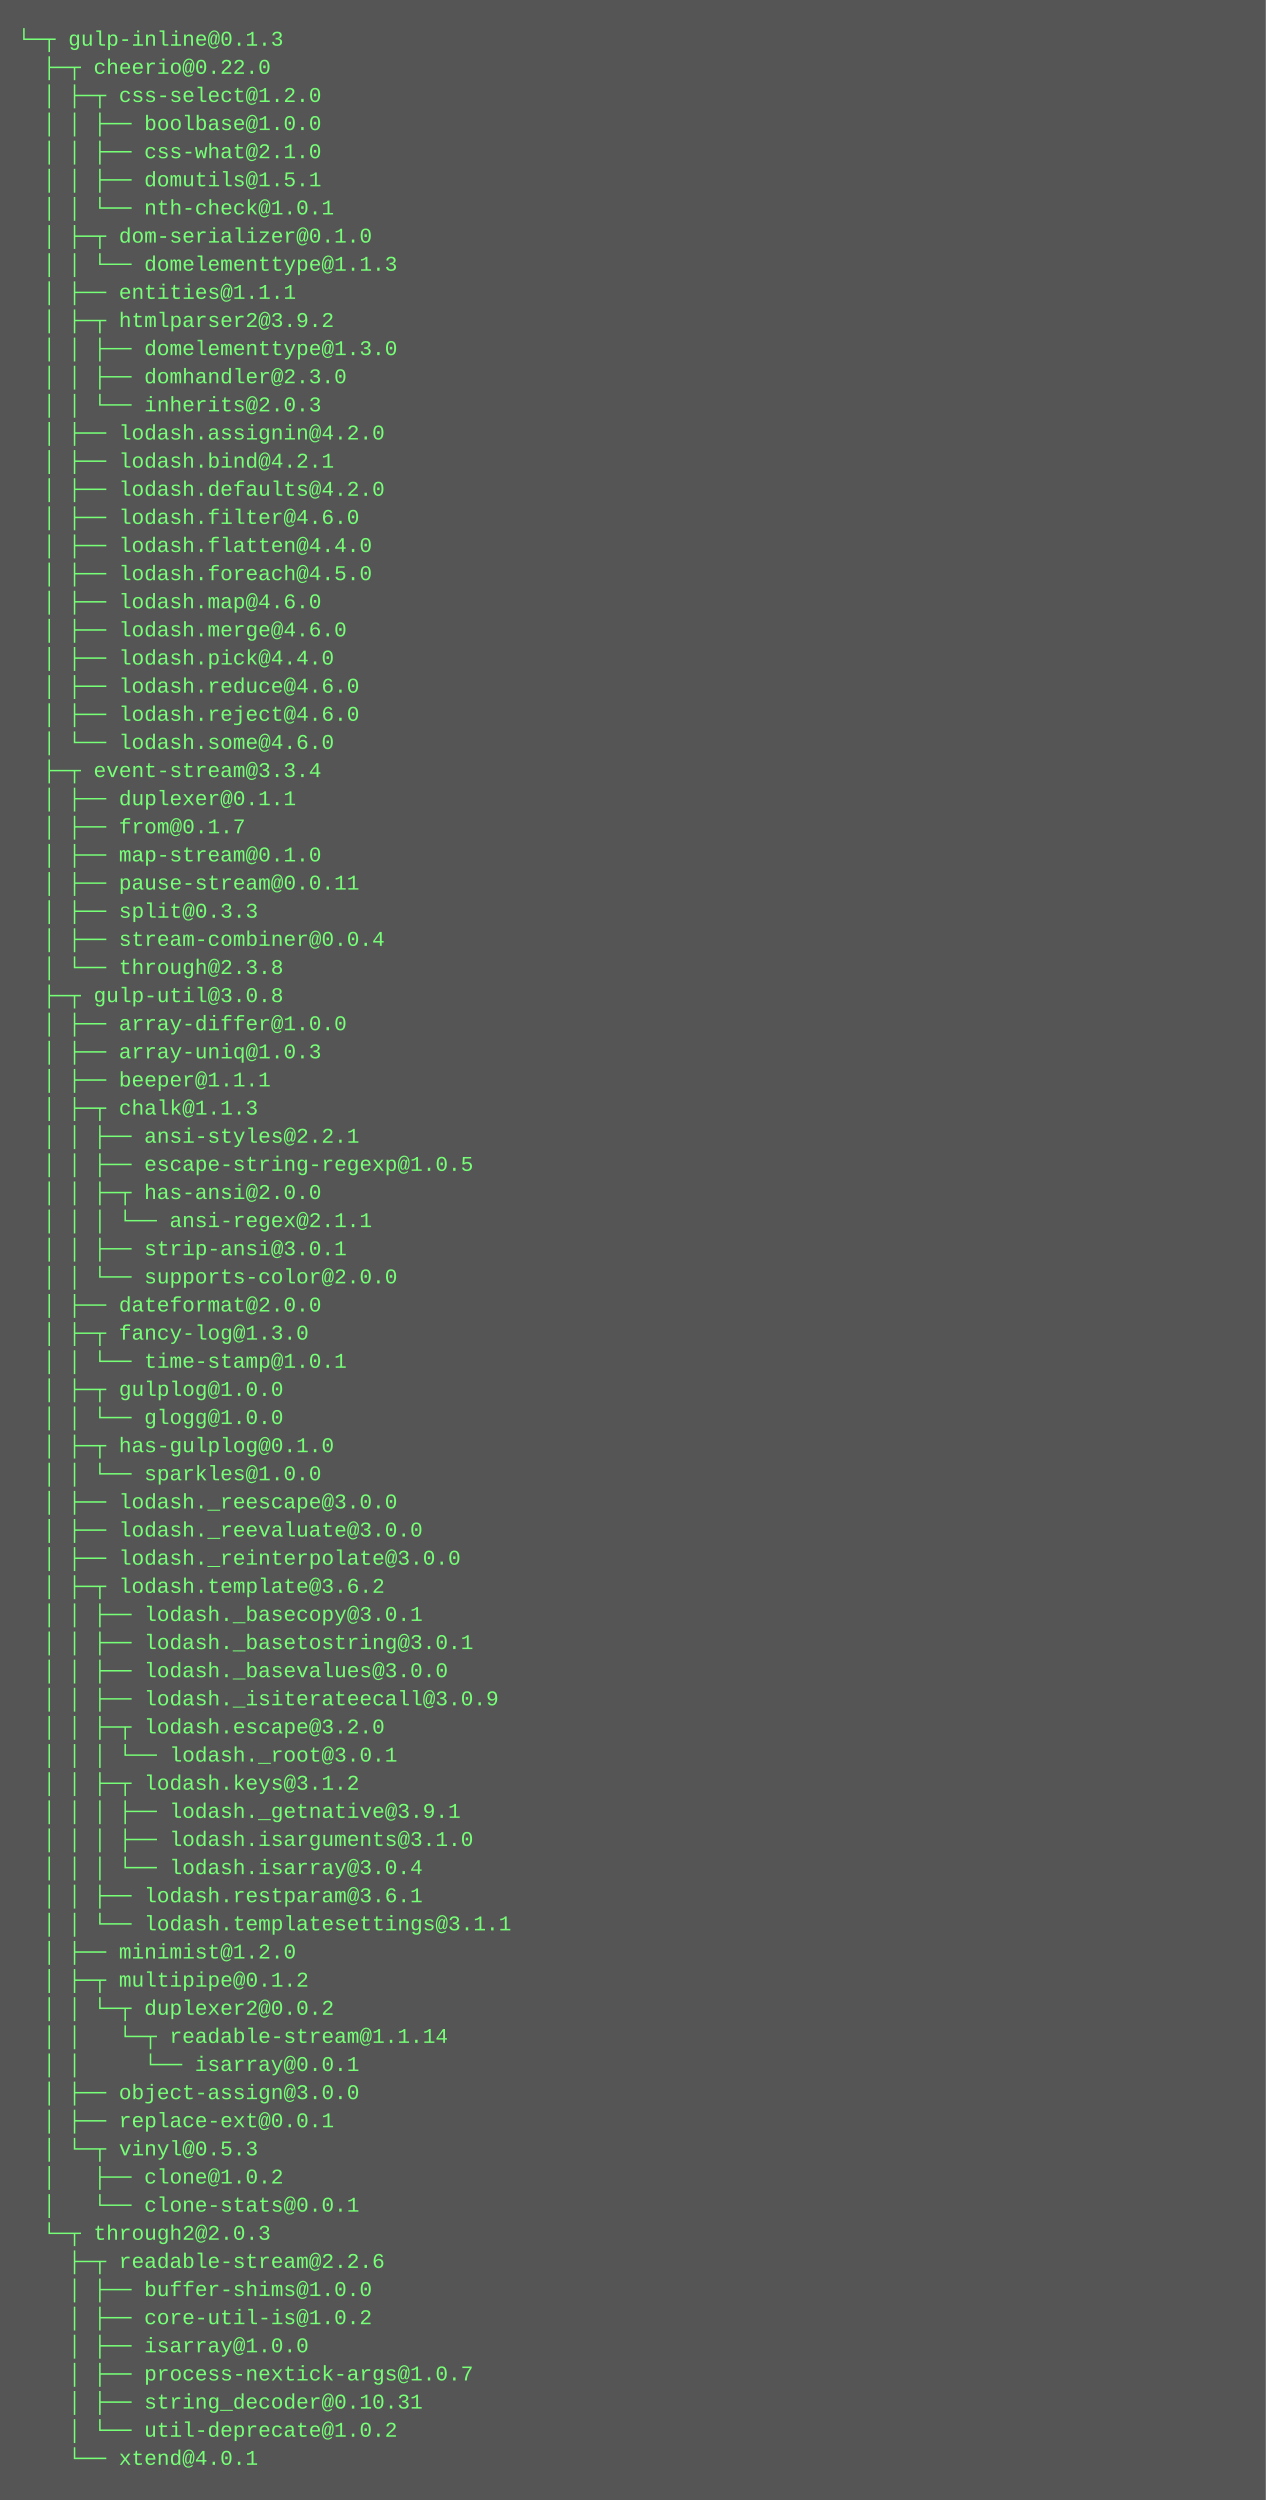
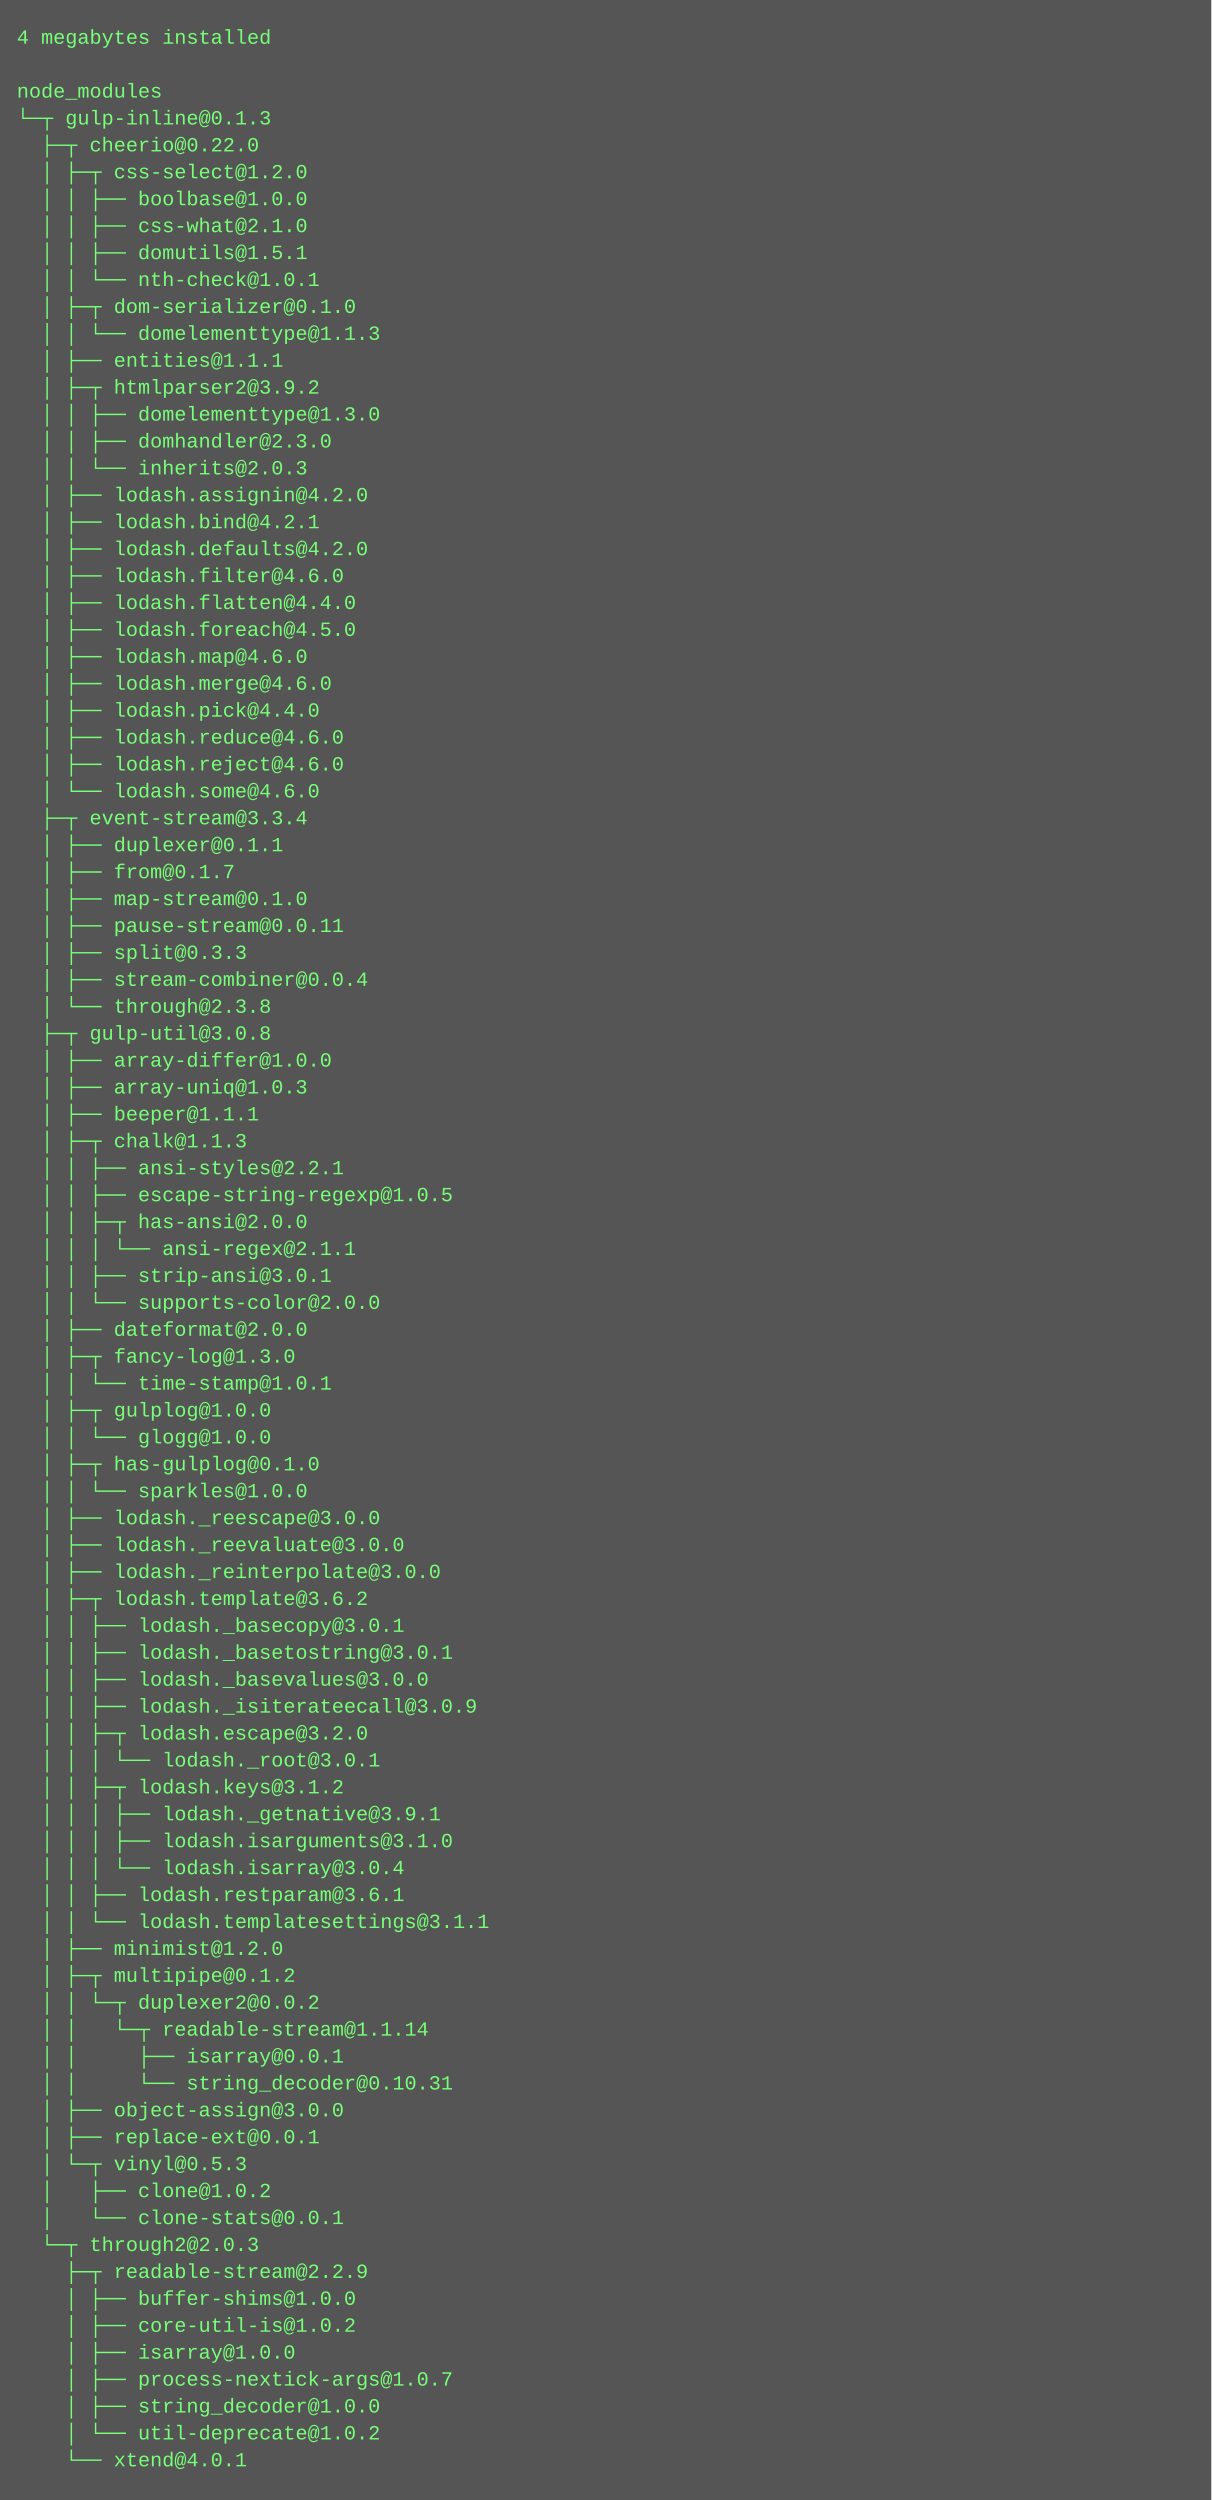
- <svg xmlns="http://www.w3.org/2000/svg" height="1422" width="720">
-   <rect height="1422" fill="#555" width="720" />
+ <svg xmlns="http://www.w3.org/2000/svg" height="1486" width="720">
+   <rect height="1486" fill="#555" width="720" />
  <text fill="#7f7" font-family="Courier New" font-size="12" xml:space="preserve">
-     <tspan x="10" y="26">└─┬ gulp-inline@0.1.3 </tspan>
-     <tspan x="10" y="42">  ├─┬ cheerio@0.22.0 </tspan>
-     <tspan x="10" y="58">  │ ├─┬ css-select@1.2.0 </tspan>
-     <tspan x="10" y="74">  │ │ ├── boolbase@1.0.0 </tspan>
-     <tspan x="10" y="90">  │ │ ├── css-what@2.1.0 </tspan>
-     <tspan x="10" y="106">  │ │ ├── domutils@1.5.1 </tspan>
-     <tspan x="10" y="122">  │ │ └── nth-check@1.0.1 </tspan>
-     <tspan x="10" y="138">  │ ├─┬ dom-serializer@0.1.0 </tspan>
-     <tspan x="10" y="154">  │ │ └── domelementtype@1.1.3 </tspan>
-     <tspan x="10" y="170">  │ ├── entities@1.1.1 </tspan>
-     <tspan x="10" y="186">  │ ├─┬ htmlparser2@3.9.2 </tspan>
-     <tspan x="10" y="202">  │ │ ├── domelementtype@1.3.0 </tspan>
-     <tspan x="10" y="218">  │ │ ├── domhandler@2.3.0 </tspan>
-     <tspan x="10" y="234">  │ │ └── inherits@2.0.3 </tspan>
-     <tspan x="10" y="250">  │ ├── lodash.assignin@4.2.0 </tspan>
-     <tspan x="10" y="266">  │ ├── lodash.bind@4.2.1 </tspan>
-     <tspan x="10" y="282">  │ ├── lodash.defaults@4.2.0 </tspan>
-     <tspan x="10" y="298">  │ ├── lodash.filter@4.6.0 </tspan>
-     <tspan x="10" y="314">  │ ├── lodash.flatten@4.4.0 </tspan>
-     <tspan x="10" y="330">  │ ├── lodash.foreach@4.5.0 </tspan>
-     <tspan x="10" y="346">  │ ├── lodash.map@4.6.0 </tspan>
-     <tspan x="10" y="362">  │ ├── lodash.merge@4.6.0 </tspan>
-     <tspan x="10" y="378">  │ ├── lodash.pick@4.4.0 </tspan>
-     <tspan x="10" y="394">  │ ├── lodash.reduce@4.6.0 </tspan>
-     <tspan x="10" y="410">  │ ├── lodash.reject@4.6.0 </tspan>
-     <tspan x="10" y="426">  │ └── lodash.some@4.6.0 </tspan>
-     <tspan x="10" y="442">  ├─┬ event-stream@3.3.4 </tspan>
-     <tspan x="10" y="458">  │ ├── duplexer@0.1.1 </tspan>
-     <tspan x="10" y="474">  │ ├── from@0.1.7 </tspan>
-     <tspan x="10" y="490">  │ ├── map-stream@0.1.0 </tspan>
-     <tspan x="10" y="506">  │ ├── pause-stream@0.0.11 </tspan>
-     <tspan x="10" y="522">  │ ├── split@0.3.3 </tspan>
-     <tspan x="10" y="538">  │ ├── stream-combiner@0.0.4 </tspan>
-     <tspan x="10" y="554">  │ └── through@2.3.8 </tspan>
-     <tspan x="10" y="570">  ├─┬ gulp-util@3.0.8 </tspan>
-     <tspan x="10" y="586">  │ ├── array-differ@1.0.0 </tspan>
-     <tspan x="10" y="602">  │ ├── array-uniq@1.0.3 </tspan>
-     <tspan x="10" y="618">  │ ├── beeper@1.1.1 </tspan>
-     <tspan x="10" y="634">  │ ├─┬ chalk@1.1.3 </tspan>
-     <tspan x="10" y="650">  │ │ ├── ansi-styles@2.2.1 </tspan>
-     <tspan x="10" y="666">  │ │ ├── escape-string-regexp@1.0.5 </tspan>
-     <tspan x="10" y="682">  │ │ ├─┬ has-ansi@2.0.0 </tspan>
-     <tspan x="10" y="698">  │ │ │ └── ansi-regex@2.1.1 </tspan>
-     <tspan x="10" y="714">  │ │ ├── strip-ansi@3.0.1 </tspan>
-     <tspan x="10" y="730">  │ │ └── supports-color@2.0.0 </tspan>
-     <tspan x="10" y="746">  │ ├── dateformat@2.0.0 </tspan>
-     <tspan x="10" y="762">  │ ├─┬ fancy-log@1.3.0 </tspan>
-     <tspan x="10" y="778">  │ │ └── time-stamp@1.0.1 </tspan>
-     <tspan x="10" y="794">  │ ├─┬ gulplog@1.0.0 </tspan>
-     <tspan x="10" y="810">  │ │ └── glogg@1.0.0 </tspan>
-     <tspan x="10" y="826">  │ ├─┬ has-gulplog@0.1.0 </tspan>
-     <tspan x="10" y="842">  │ │ └── sparkles@1.0.0 </tspan>
-     <tspan x="10" y="858">  │ ├── lodash._reescape@3.0.0 </tspan>
-     <tspan x="10" y="874">  │ ├── lodash._reevaluate@3.0.0 </tspan>
-     <tspan x="10" y="890">  │ ├── lodash._reinterpolate@3.0.0 </tspan>
-     <tspan x="10" y="906">  │ ├─┬ lodash.template@3.6.2 </tspan>
-     <tspan x="10" y="922">  │ │ ├── lodash._basecopy@3.0.1 </tspan>
-     <tspan x="10" y="938">  │ │ ├── lodash._basetostring@3.0.1 </tspan>
-     <tspan x="10" y="954">  │ │ ├── lodash._basevalues@3.0.0 </tspan>
-     <tspan x="10" y="970">  │ │ ├── lodash._isiterateecall@3.0.9 </tspan>
-     <tspan x="10" y="986">  │ │ ├─┬ lodash.escape@3.2.0 </tspan>
-     <tspan x="10" y="1002">  │ │ │ └── lodash._root@3.0.1 </tspan>
-     <tspan x="10" y="1018">  │ │ ├─┬ lodash.keys@3.1.2 </tspan>
-     <tspan x="10" y="1034">  │ │ │ ├── lodash._getnative@3.9.1 </tspan>
-     <tspan x="10" y="1050">  │ │ │ ├── lodash.isarguments@3.1.0 </tspan>
-     <tspan x="10" y="1066">  │ │ │ └── lodash.isarray@3.0.4 </tspan>
-     <tspan x="10" y="1082">  │ │ ├── lodash.restparam@3.6.1 </tspan>
-     <tspan x="10" y="1098">  │ │ └── lodash.templatesettings@3.1.1 </tspan>
-     <tspan x="10" y="1114">  │ ├── minimist@1.2.0 </tspan>
-     <tspan x="10" y="1130">  │ ├─┬ multipipe@0.1.2 </tspan>
-     <tspan x="10" y="1146">  │ │ └─┬ duplexer2@0.0.2 </tspan>
-     <tspan x="10" y="1162">  │ │   └─┬ readable-stream@1.1.14 </tspan>
-     <tspan x="10" y="1178">  │ │     └── isarray@0.0.1 </tspan>
-     <tspan x="10" y="1194">  │ ├── object-assign@3.0.0 </tspan>
-     <tspan x="10" y="1210">  │ ├── replace-ext@0.0.1 </tspan>
-     <tspan x="10" y="1226">  │ └─┬ vinyl@0.5.3 </tspan>
-     <tspan x="10" y="1242">  │   ├── clone@1.0.2 </tspan>
-     <tspan x="10" y="1258">  │   └── clone-stats@0.0.1 </tspan>
-     <tspan x="10" y="1274">  └─┬ through2@2.0.3 </tspan>
-     <tspan x="10" y="1290">    ├─┬ readable-stream@2.2.6 </tspan>
-     <tspan x="10" y="1306">    │ ├── buffer-shims@1.0.0 </tspan>
-     <tspan x="10" y="1322">    │ ├── core-util-is@1.0.2 </tspan>
-     <tspan x="10" y="1338">    │ ├── isarray@1.0.0 </tspan>
-     <tspan x="10" y="1354">    │ ├── process-nextick-args@1.0.7 </tspan>
-     <tspan x="10" y="1370">    │ ├── string_decoder@0.10.31 </tspan>
-     <tspan x="10" y="1386">    │ └── util-deprecate@1.0.2 </tspan>
-     <tspan x="10" y="1402">    └── xtend@4.0.1</tspan>
+     <tspan x="10" y="26">4 megabytes installed</tspan>
+     <tspan x="10" y="42" />
+     <tspan x="10" y="58">node_modules</tspan>
+     <tspan x="10" y="74">└─┬ gulp-inline@0.1.3 </tspan>
+     <tspan x="10" y="90">  ├─┬ cheerio@0.22.0 </tspan>
+     <tspan x="10" y="106">  │ ├─┬ css-select@1.2.0 </tspan>
+     <tspan x="10" y="122">  │ │ ├── boolbase@1.0.0 </tspan>
+     <tspan x="10" y="138">  │ │ ├── css-what@2.1.0 </tspan>
+     <tspan x="10" y="154">  │ │ ├── domutils@1.5.1 </tspan>
+     <tspan x="10" y="170">  │ │ └── nth-check@1.0.1 </tspan>
+     <tspan x="10" y="186">  │ ├─┬ dom-serializer@0.1.0 </tspan>
+     <tspan x="10" y="202">  │ │ └── domelementtype@1.1.3 </tspan>
+     <tspan x="10" y="218">  │ ├── entities@1.1.1 </tspan>
+     <tspan x="10" y="234">  │ ├─┬ htmlparser2@3.9.2 </tspan>
+     <tspan x="10" y="250">  │ │ ├── domelementtype@1.3.0 </tspan>
+     <tspan x="10" y="266">  │ │ ├── domhandler@2.3.0 </tspan>
+     <tspan x="10" y="282">  │ │ └── inherits@2.0.3 </tspan>
+     <tspan x="10" y="298">  │ ├── lodash.assignin@4.2.0 </tspan>
+     <tspan x="10" y="314">  │ ├── lodash.bind@4.2.1 </tspan>
+     <tspan x="10" y="330">  │ ├── lodash.defaults@4.2.0 </tspan>
+     <tspan x="10" y="346">  │ ├── lodash.filter@4.6.0 </tspan>
+     <tspan x="10" y="362">  │ ├── lodash.flatten@4.4.0 </tspan>
+     <tspan x="10" y="378">  │ ├── lodash.foreach@4.5.0 </tspan>
+     <tspan x="10" y="394">  │ ├── lodash.map@4.6.0 </tspan>
+     <tspan x="10" y="410">  │ ├── lodash.merge@4.6.0 </tspan>
+     <tspan x="10" y="426">  │ ├── lodash.pick@4.4.0 </tspan>
+     <tspan x="10" y="442">  │ ├── lodash.reduce@4.6.0 </tspan>
+     <tspan x="10" y="458">  │ ├── lodash.reject@4.6.0 </tspan>
+     <tspan x="10" y="474">  │ └── lodash.some@4.6.0 </tspan>
+     <tspan x="10" y="490">  ├─┬ event-stream@3.3.4 </tspan>
+     <tspan x="10" y="506">  │ ├── duplexer@0.1.1 </tspan>
+     <tspan x="10" y="522">  │ ├── from@0.1.7 </tspan>
+     <tspan x="10" y="538">  │ ├── map-stream@0.1.0 </tspan>
+     <tspan x="10" y="554">  │ ├── pause-stream@0.0.11 </tspan>
+     <tspan x="10" y="570">  │ ├── split@0.3.3 </tspan>
+     <tspan x="10" y="586">  │ ├── stream-combiner@0.0.4 </tspan>
+     <tspan x="10" y="602">  │ └── through@2.3.8 </tspan>
+     <tspan x="10" y="618">  ├─┬ gulp-util@3.0.8 </tspan>
+     <tspan x="10" y="634">  │ ├── array-differ@1.0.0 </tspan>
+     <tspan x="10" y="650">  │ ├── array-uniq@1.0.3 </tspan>
+     <tspan x="10" y="666">  │ ├── beeper@1.1.1 </tspan>
+     <tspan x="10" y="682">  │ ├─┬ chalk@1.1.3 </tspan>
+     <tspan x="10" y="698">  │ │ ├── ansi-styles@2.2.1 </tspan>
+     <tspan x="10" y="714">  │ │ ├── escape-string-regexp@1.0.5 </tspan>
+     <tspan x="10" y="730">  │ │ ├─┬ has-ansi@2.0.0 </tspan>
+     <tspan x="10" y="746">  │ │ │ └── ansi-regex@2.1.1 </tspan>
+     <tspan x="10" y="762">  │ │ ├── strip-ansi@3.0.1 </tspan>
+     <tspan x="10" y="778">  │ │ └── supports-color@2.0.0 </tspan>
+     <tspan x="10" y="794">  │ ├── dateformat@2.0.0 </tspan>
+     <tspan x="10" y="810">  │ ├─┬ fancy-log@1.3.0 </tspan>
+     <tspan x="10" y="826">  │ │ └── time-stamp@1.0.1 </tspan>
+     <tspan x="10" y="842">  │ ├─┬ gulplog@1.0.0 </tspan>
+     <tspan x="10" y="858">  │ │ └── glogg@1.0.0 </tspan>
+     <tspan x="10" y="874">  │ ├─┬ has-gulplog@0.1.0 </tspan>
+     <tspan x="10" y="890">  │ │ └── sparkles@1.0.0 </tspan>
+     <tspan x="10" y="906">  │ ├── lodash._reescape@3.0.0 </tspan>
+     <tspan x="10" y="922">  │ ├── lodash._reevaluate@3.0.0 </tspan>
+     <tspan x="10" y="938">  │ ├── lodash._reinterpolate@3.0.0 </tspan>
+     <tspan x="10" y="954">  │ ├─┬ lodash.template@3.6.2 </tspan>
+     <tspan x="10" y="970">  │ │ ├── lodash._basecopy@3.0.1 </tspan>
+     <tspan x="10" y="986">  │ │ ├── lodash._basetostring@3.0.1 </tspan>
+     <tspan x="10" y="1002">  │ │ ├── lodash._basevalues@3.0.0 </tspan>
+     <tspan x="10" y="1018">  │ │ ├── lodash._isiterateecall@3.0.9 </tspan>
+     <tspan x="10" y="1034">  │ │ ├─┬ lodash.escape@3.2.0 </tspan>
+     <tspan x="10" y="1050">  │ │ │ └── lodash._root@3.0.1 </tspan>
+     <tspan x="10" y="1066">  │ │ ├─┬ lodash.keys@3.1.2 </tspan>
+     <tspan x="10" y="1082">  │ │ │ ├── lodash._getnative@3.9.1 </tspan>
+     <tspan x="10" y="1098">  │ │ │ ├── lodash.isarguments@3.1.0 </tspan>
+     <tspan x="10" y="1114">  │ │ │ └── lodash.isarray@3.0.4 </tspan>
+     <tspan x="10" y="1130">  │ │ ├── lodash.restparam@3.6.1 </tspan>
+     <tspan x="10" y="1146">  │ │ └── lodash.templatesettings@3.1.1 </tspan>
+     <tspan x="10" y="1162">  │ ├── minimist@1.2.0 </tspan>
+     <tspan x="10" y="1178">  │ ├─┬ multipipe@0.1.2 </tspan>
+     <tspan x="10" y="1194">  │ │ └─┬ duplexer2@0.0.2 </tspan>
+     <tspan x="10" y="1210">  │ │   └─┬ readable-stream@1.1.14 </tspan>
+     <tspan x="10" y="1226">  │ │     ├── isarray@0.0.1 </tspan>
+     <tspan x="10" y="1242">  │ │     └── string_decoder@0.10.31 </tspan>
+     <tspan x="10" y="1258">  │ ├── object-assign@3.0.0 </tspan>
+     <tspan x="10" y="1274">  │ ├── replace-ext@0.0.1 </tspan>
+     <tspan x="10" y="1290">  │ └─┬ vinyl@0.5.3 </tspan>
+     <tspan x="10" y="1306">  │   ├── clone@1.0.2 </tspan>
+     <tspan x="10" y="1322">  │   └── clone-stats@0.0.1 </tspan>
+     <tspan x="10" y="1338">  └─┬ through2@2.0.3 </tspan>
+     <tspan x="10" y="1354">    ├─┬ readable-stream@2.2.9 </tspan>
+     <tspan x="10" y="1370">    │ ├── buffer-shims@1.0.0 </tspan>
+     <tspan x="10" y="1386">    │ ├── core-util-is@1.0.2 </tspan>
+     <tspan x="10" y="1402">    │ ├── isarray@1.0.0 </tspan>
+     <tspan x="10" y="1418">    │ ├── process-nextick-args@1.0.7 </tspan>
+     <tspan x="10" y="1434">    │ ├── string_decoder@1.0.0 </tspan>
+     <tspan x="10" y="1450">    │ └── util-deprecate@1.0.2 </tspan>
+     <tspan x="10" y="1466">    └── xtend@4.0.1</tspan>
  </text>
</svg>
